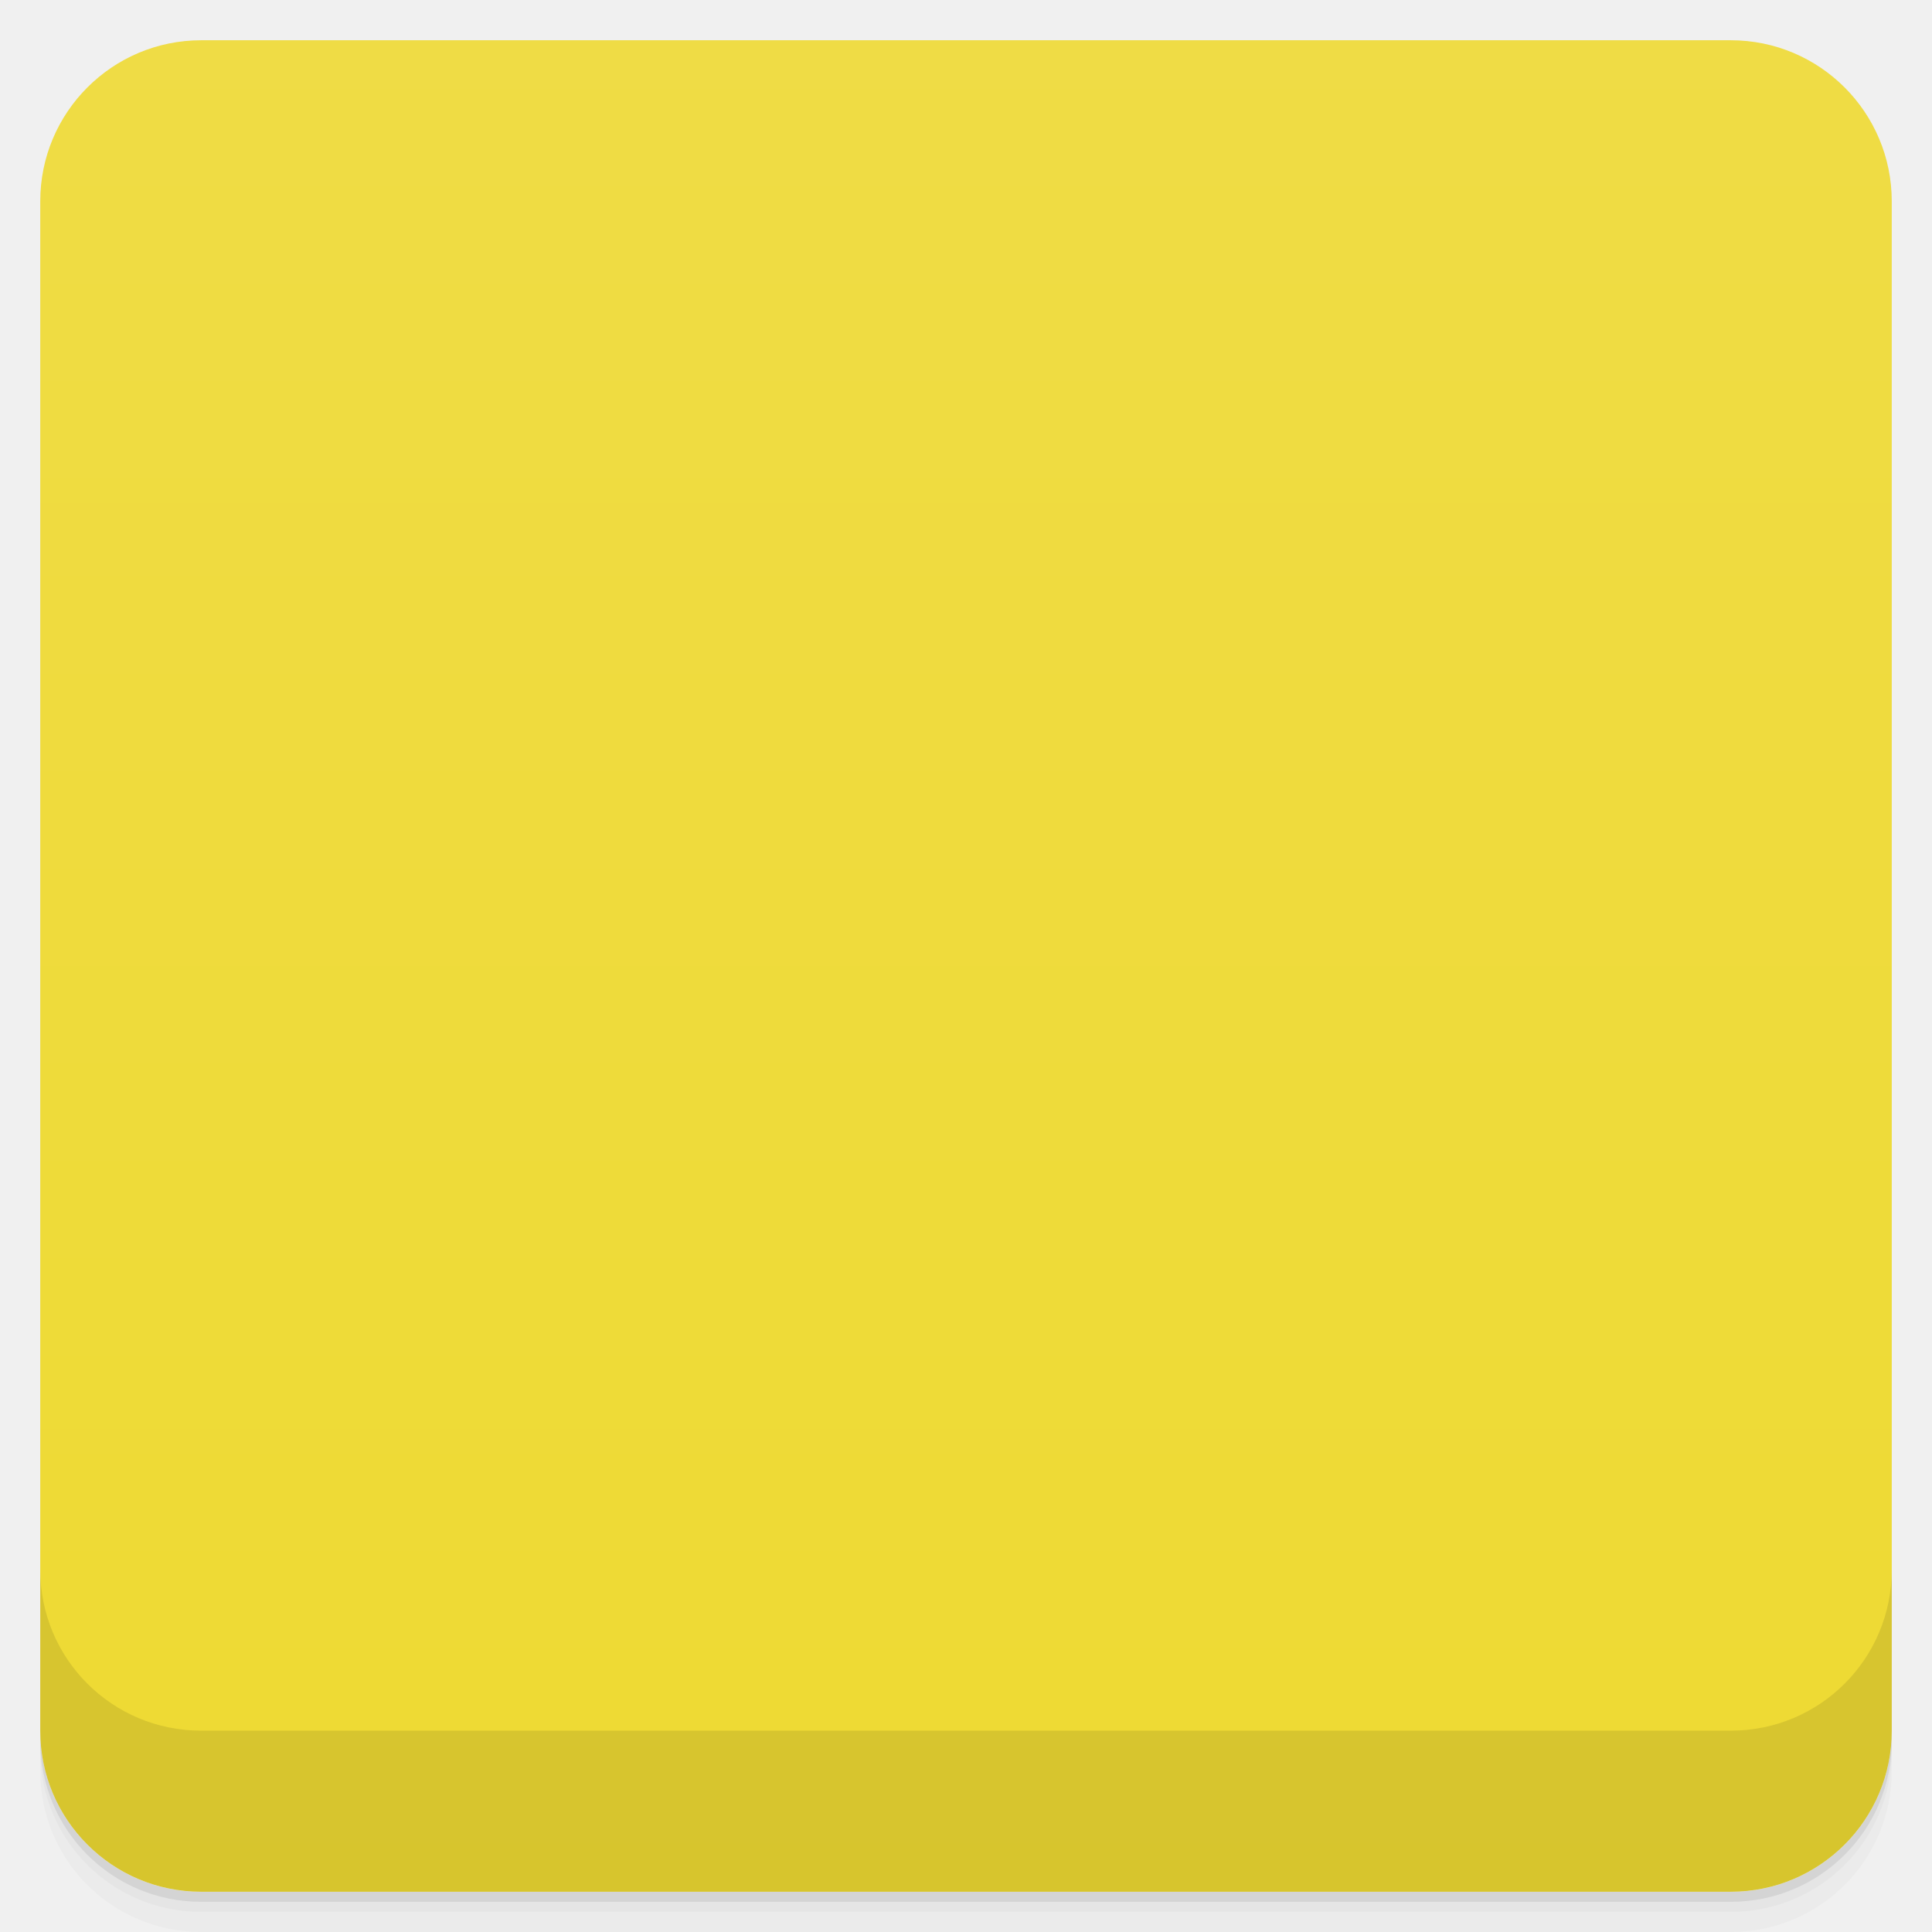
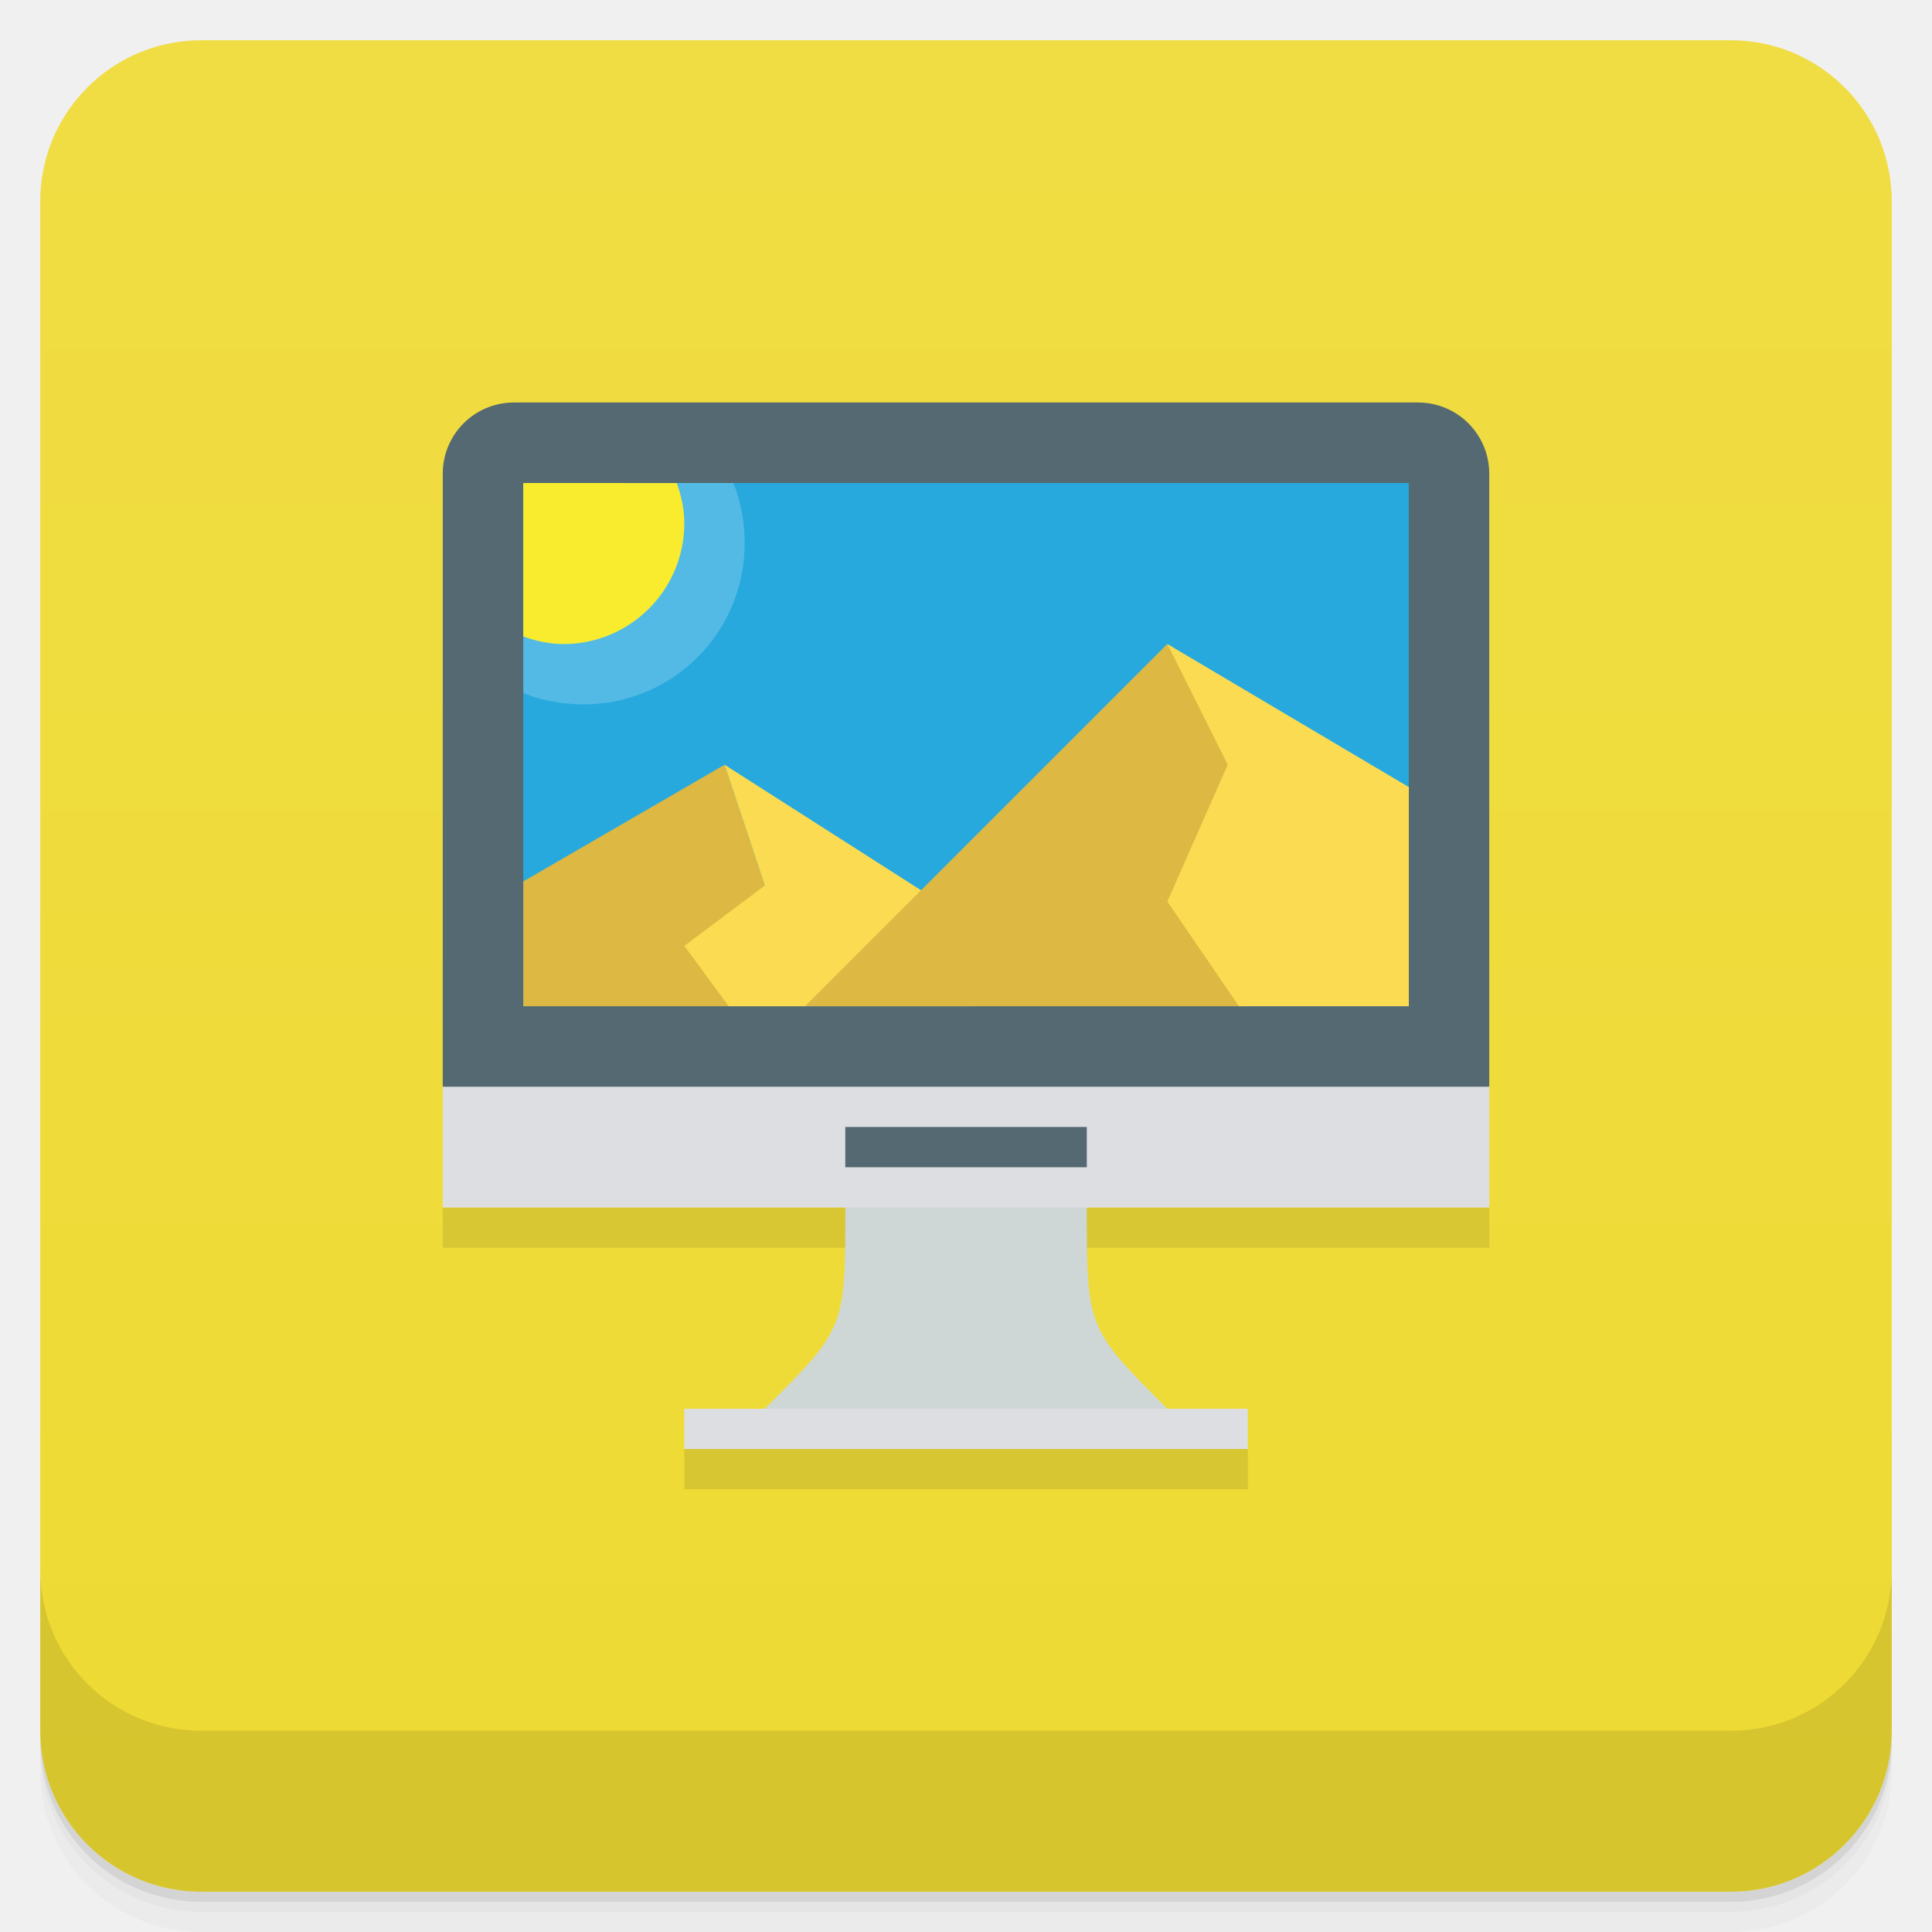
- <svg viewBox="0 0 48 48">
+ <svg xmlns="http://www.w3.org/2000/svg" version="1.1" viewBox="0 0 48 48">
  <defs>
-     <linearGradient id="linearGradient3764" x1="1" x2="47" gradientUnits="userSpaceOnUse" gradientTransform="translate(-48,0.00221467)">
-       <stop stop-color="#eeda32" stop-opacity="1" />
-       <stop offset="1" stop-color="#efdc45" stop-opacity="1" />
+     <linearGradient id="bg" x2="0" y1="1" y2="47" gradientUnits="userSpaceOnUse">
+       <stop style="stop-color:#f0dd44" offset="0" />
+       <stop style="stop-color:#eeda32" offset="1" />
    </linearGradient>
-     <clipPath id="clipPath-562783680">
-       <g transform="translate(0,-1004.362)">
-         <rect rx="4" y="1005.36" x="1" height="46" width="46" fill="#1890d0" />
-       </g>
-     </clipPath>
-     <clipPath id="clipPath-576339082">
-       <g transform="translate(0,-1004.362)">
-         <rect rx="4" y="1005.36" x="1" height="46" width="46" fill="#1890d0" />
-       </g>
-     </clipPath>
  </defs>
-   <g>
-     <path d="m 1 43 l 0 0.25 c 0 2.216 1.784 4 4 4 l 38 0 c 2.216 0 4 -1.784 4 -4 l 0 -0.25 c 0 2.216 -1.784 4 -4 4 l -38 0 c -2.216 0 -4 -1.784 -4 -4 z m 0 0.5 l 0 0.5 c 0 2.216 1.784 4 4 4 l 38 0 c 2.216 0 4 -1.784 4 -4 l 0 -0.5 c 0 2.216 -1.784 4 -4 4 l -38 0 c -2.216 0 -4 -1.784 -4 -4 z" opacity="0.02" />
-     <path d="m 1 43.25 l 0 0.25 c 0 2.216 1.784 4 4 4 l 38 0 c 2.216 0 4 -1.784 4 -4 l 0 -0.25 c 0 2.216 -1.784 4 -4 4 l -38 0 c -2.216 0 -4 -1.784 -4 -4 z" opacity="0.05" />
-     <path d="m 1 43 l 0 0.25 c 0 2.216 1.784 4 4 4 l 38 0 c 2.216 0 4 -1.784 4 -4 l 0 -0.25 c 0 2.216 -1.784 4 -4 4 l -38 0 c -2.216 0 -4 -1.784 -4 -4 z" opacity="0.1" />
-   </g>
-   <g>
-     <rect width="46" height="46" x="-47" y="1" rx="4" transform="matrix(0,-1,1,0,0,0)" fill="url(#linearGradient3764)" fill-opacity="1" />
-   </g>
-   <g>
-     <g clip-path="url(#clipPath-562783680)">
-       <g opacity="0.1">
-         <g>
-           <path d="m 12.773 11 l 22.453 0 c 0.984 0 1.773 0.789 1.773 1.773 l 0 15.227 l -13 2 l -13 -2 l 0 -15.227 c 0 -0.984 0.789 -1.773 1.773 -1.773 m 0 0" stroke="none" fill-rule="nonzero" fill-opacity="1" fill="#000" />
-           <path d="m 21 31 c 0 3 0 3 -2 5 l 5 1 l 5 -1 c -2 -2 -2 -2 -2 -5 l -3 -3 m -3 3" stroke="none" fill-rule="nonzero" fill-opacity="1" fill="#000" />
-           <path d="m 17 36 l 14 0 l 0 1 l -14 0 m 0 -1" stroke="none" fill-rule="nonzero" fill-opacity="1" fill="#000" />
-           <path d="m 11 28 l 26 0 l 0 3 l -26 0 m 0 -3" stroke="none" fill-rule="nonzero" fill-opacity="1" fill="#000" />
-           <path d="m 13 13 l 22 0 l 0 13 l -22 0 m 0 -13" stroke="none" fill-rule="nonzero" fill-opacity="1" fill="#000" />
-           <path d="m 13 13 l 0 5.219 c 0.461 0.188 0.973 0.281 1.5 0.281 c 2.211 0 4 -1.789 4 -4 c 0 -0.527 -0.094 -1.039 -0.281 -1.5 m -5.219 0" stroke="none" fill-rule="nonzero" fill-opacity="0.2" fill="#000" />
-           <path d="m 21 29 l 6 0 l 0 1 l -6 0 m 0 -1" stroke="none" fill-rule="nonzero" fill-opacity="1" fill="#000" />
-           <path d="m 18 20 l -5 2.898 l 0 3.102 l 11.1 0 l 0 -2.102 m -6.105 -3.898" stroke="none" fill-rule="nonzero" fill-opacity="1" fill="#000" />
-           <path d="m 18 20 l 1 3 l -2 1.5 l 1.102 1.5 l 6 0 l 0 -2.102 m -6.102 -3.898" stroke="none" fill-rule="nonzero" fill-opacity="1" fill="#000" />
-           <path d="m 29 17 l -9 9 l 15 0 l 0 -5.445 m -6 -3.555" stroke="none" fill-rule="nonzero" fill-opacity="1" fill="#000" />
-           <path d="m 29 17 l 1.5 3 l -1.5 3.398 l 1.781 2.602 l 4.219 0 l 0 -5.445 m -6 -3.555" stroke="none" fill-rule="nonzero" fill-opacity="1" fill="#000" />
-           <path d="m 13 13 l 0 3.813 c 0.316 0.113 0.645 0.188 1 0.188 c 1.656 0 3 -1.344 3 -3 c 0 -0.355 -0.074 -0.684 -0.188 -1 m -3.813 0" stroke="none" fill-rule="nonzero" fill-opacity="1" fill="#000" />
-         </g>
+   <path d="m1 43v0.25c0 2.216 1.784 4 4 4h38c2.216 0 4-1.784 4-4v-0.25c0 2.216-1.784 4-4 4h-38c-2.216 0-4-1.784-4-4zm0 0.5v0.5c0 2.216 1.784 4 4 4h38c2.216 0 4-1.784 4-4v-0.5c0 2.216-1.784 4-4 4h-38c-2.216 0-4-1.784-4-4z" style="opacity:.02" />
+   <path d="m1 43.25v0.25c0 2.216 1.784 4 4 4h38c2.216 0 4-1.784 4-4v-0.25c0 2.216-1.784 4-4 4h-38c-2.216 0-4-1.784-4-4z" style="opacity:.05" />
+   <path d="m1 43v0.25c0 2.216 1.784 4 4 4h38c2.216 0 4-1.784 4-4v-0.25c0 2.216-1.784 4-4 4h-38c-2.216 0-4-1.784-4-4z" style="opacity:.1" />
+   <rect x="1" y="1" width="46" height="46" rx="4" style="fill:url(#bg)" />
+   <path d="m1 39v4c0 2.216 1.784 4 4 4h38c2.216 0 4-1.784 4-4v-4c0 2.216-1.784 4-4 4h-38c-2.216 0-4-1.784-4-4z" style="opacity:.1" />
+   <g transform="translate(-.998 -1)">
+     <g transform="translate(1,1)">
+       <g style="opacity:.1">
+         <path transform="translate(-1,-1)" d="m11.998 31 2e-3 1h10c0 3 0 3-2 5h-2v1h14v-1h-2c-2-2-2-2-2-5h10l-2e-3 -1z" />
      </g>
    </g>
  </g>
-   <g>
-     <g clip-path="url(#clipPath-576339082)">
-       <g transform="translate(0,-1)">
-         <g>
-           <path d="m 12.773 11 l 22.453 0 c 0.984 0 1.773 0.789 1.773 1.773 l 0 15.227 l -13 2 l -13 -2 l 0 -15.227 c 0 -0.984 0.789 -1.773 1.773 -1.773 m 0 0" fill="#536970" stroke="none" fill-rule="nonzero" fill-opacity="1" />
-           <path d="m 21 31 c 0 3 0 3 -2 5 l 5 1 l 5 -1 c -2 -2 -2 -2 -2 -5 l -3 -3 m -3 3" fill="#9b9ca3" stroke="none" fill-rule="nonzero" fill-opacity="1" />
-           <path d="m 17 36 l 14 0 l 0 1 l -14 0 m 0 -1" fill="#dddee2" stroke="none" fill-rule="nonzero" fill-opacity="1" />
-           <path d="m 11 28 l 26 0 l 0 3 l -26 0 m 0 -3" fill="#dddee2" stroke="none" fill-rule="nonzero" fill-opacity="1" />
-           <path d="m 13 13 l 22 0 l 0 13 l -22 0 m 0 -13" fill="#27a9de" stroke="none" fill-rule="nonzero" fill-opacity="1" />
-           <path d="m 13 13 l 0 5.219 c 0.461 0.188 0.973 0.281 1.5 0.281 c 2.211 0 4 -1.789 4 -4 c 0 -0.527 -0.094 -1.039 -0.281 -1.5 m -5.219 0" fill="#fff" stroke="none" fill-rule="nonzero" fill-opacity="0.2" />
-           <path d="m 21 29 l 6 0 l 0 1 l -6 0 m 0 -1" fill="#536970" stroke="none" fill-rule="nonzero" fill-opacity="1" />
-           <path d="m 18 20 l -5 2.898 l 0 3.102 l 11.1 0 l 0 -2.102 m -6.105 -3.898" fill="#ddb842" stroke="none" fill-rule="nonzero" fill-opacity="1" />
-           <path d="m 18 20 l 1 3 l -2 1.5 l 1.102 1.5 l 6 0 l 0 -2.102 m -6.102 -3.898" fill="#fbdb52" stroke="none" fill-rule="nonzero" fill-opacity="1" />
-           <path d="m 29 17 l -9 9 l 15 0 l 0 -5.445 m -6 -3.555" fill="#ddb842" stroke="none" fill-rule="nonzero" fill-opacity="1" />
-           <path d="m 29 17 l 1.5 3 l -1.5 3.398 l 1.781 2.602 l 4.219 0 l 0 -5.445 m -6 -3.555" fill="#fbdb52" stroke="none" fill-rule="nonzero" fill-opacity="1" />
-           <path d="m 13 13 l 0 3.813 c 0.316 0.113 0.645 0.188 1 0.188 c 1.656 0 3 -1.344 3 -3 c 0 -0.355 -0.074 -0.684 -0.188 -1 m -3.813 0" fill="#f9ec2f" stroke="none" fill-rule="nonzero" fill-opacity="1" />
-         </g>
-       </g>
-     </g>
-   </g>
-   <g>
-     <g transform="translate(0,-1004.362)">
-       <path d="m 1 1043.36 0 4 c 0 2.216 1.784 4 4 4 l 38 0 c 2.216 0 4 -1.784 4 -4 l 0 -4 c 0 2.216 -1.784 4 -4 4 l -38 0 c -2.216 0 -4 -1.784 -4 -4 z" opacity="0.1" />
-     </g>
-   </g>
+   <path d="m12.773 10c-0.984 0-1.773 0.789-1.773 1.773v15.227l13 2 13-2v-15.227c0-0.984-0.789-1.773-1.773-1.773z" style="fill:#546971" />
+   <path d="m24.002 27-3 3c0 3 0 3-2 5l5 1 5-1c-2-2-2-2-2-5z" style="fill:#cfd6d6" />
+   <path d="m17.001 35h14v1h-14" style="fill:#dddee2" />
+   <path d="m11.002 27v3h26v-3z" style="fill:#dddee2" />
+   <path d="m13.001 12h22v13h-22" style="fill:#27a9de" />
+   <path d="m13.001 12v5.219c0.461 0.188 0.973 0.281 1.5 0.281 2.211 0 4-1.789 4-4 0-0.527-0.094-1.039-0.281-1.5" style="fill-opacity:.2;fill:#fff" />
+   <path d="m21.001 28h6v1h-6" style="fill:#546971" />
+   <path d="m18.002 19-5 2.898v3.102h7z" style="fill:#ddb842" />
+   <path d="m18.002 19 1 3-2 1.5 1.102 1.5h6v-2.102z" style="fill:#fbdb52" />
+   <path d="m29.002 16-9 9h10.998l1-6z" style="fill:#ddb842" />
+   <path d="m29.002 16 1.5 3-1.5 3.398 1.779 2.602h4.221v-5.445z" style="fill:#fbdb52" />
+   <path d="m13.001 12v3.813c0.316 0.113 0.645 0.188 1 0.188 1.656 0 3-1.344 3-3 0-0.355-0.074-0.684-0.188-1" style="fill:#f9ec2f" />
</svg>
